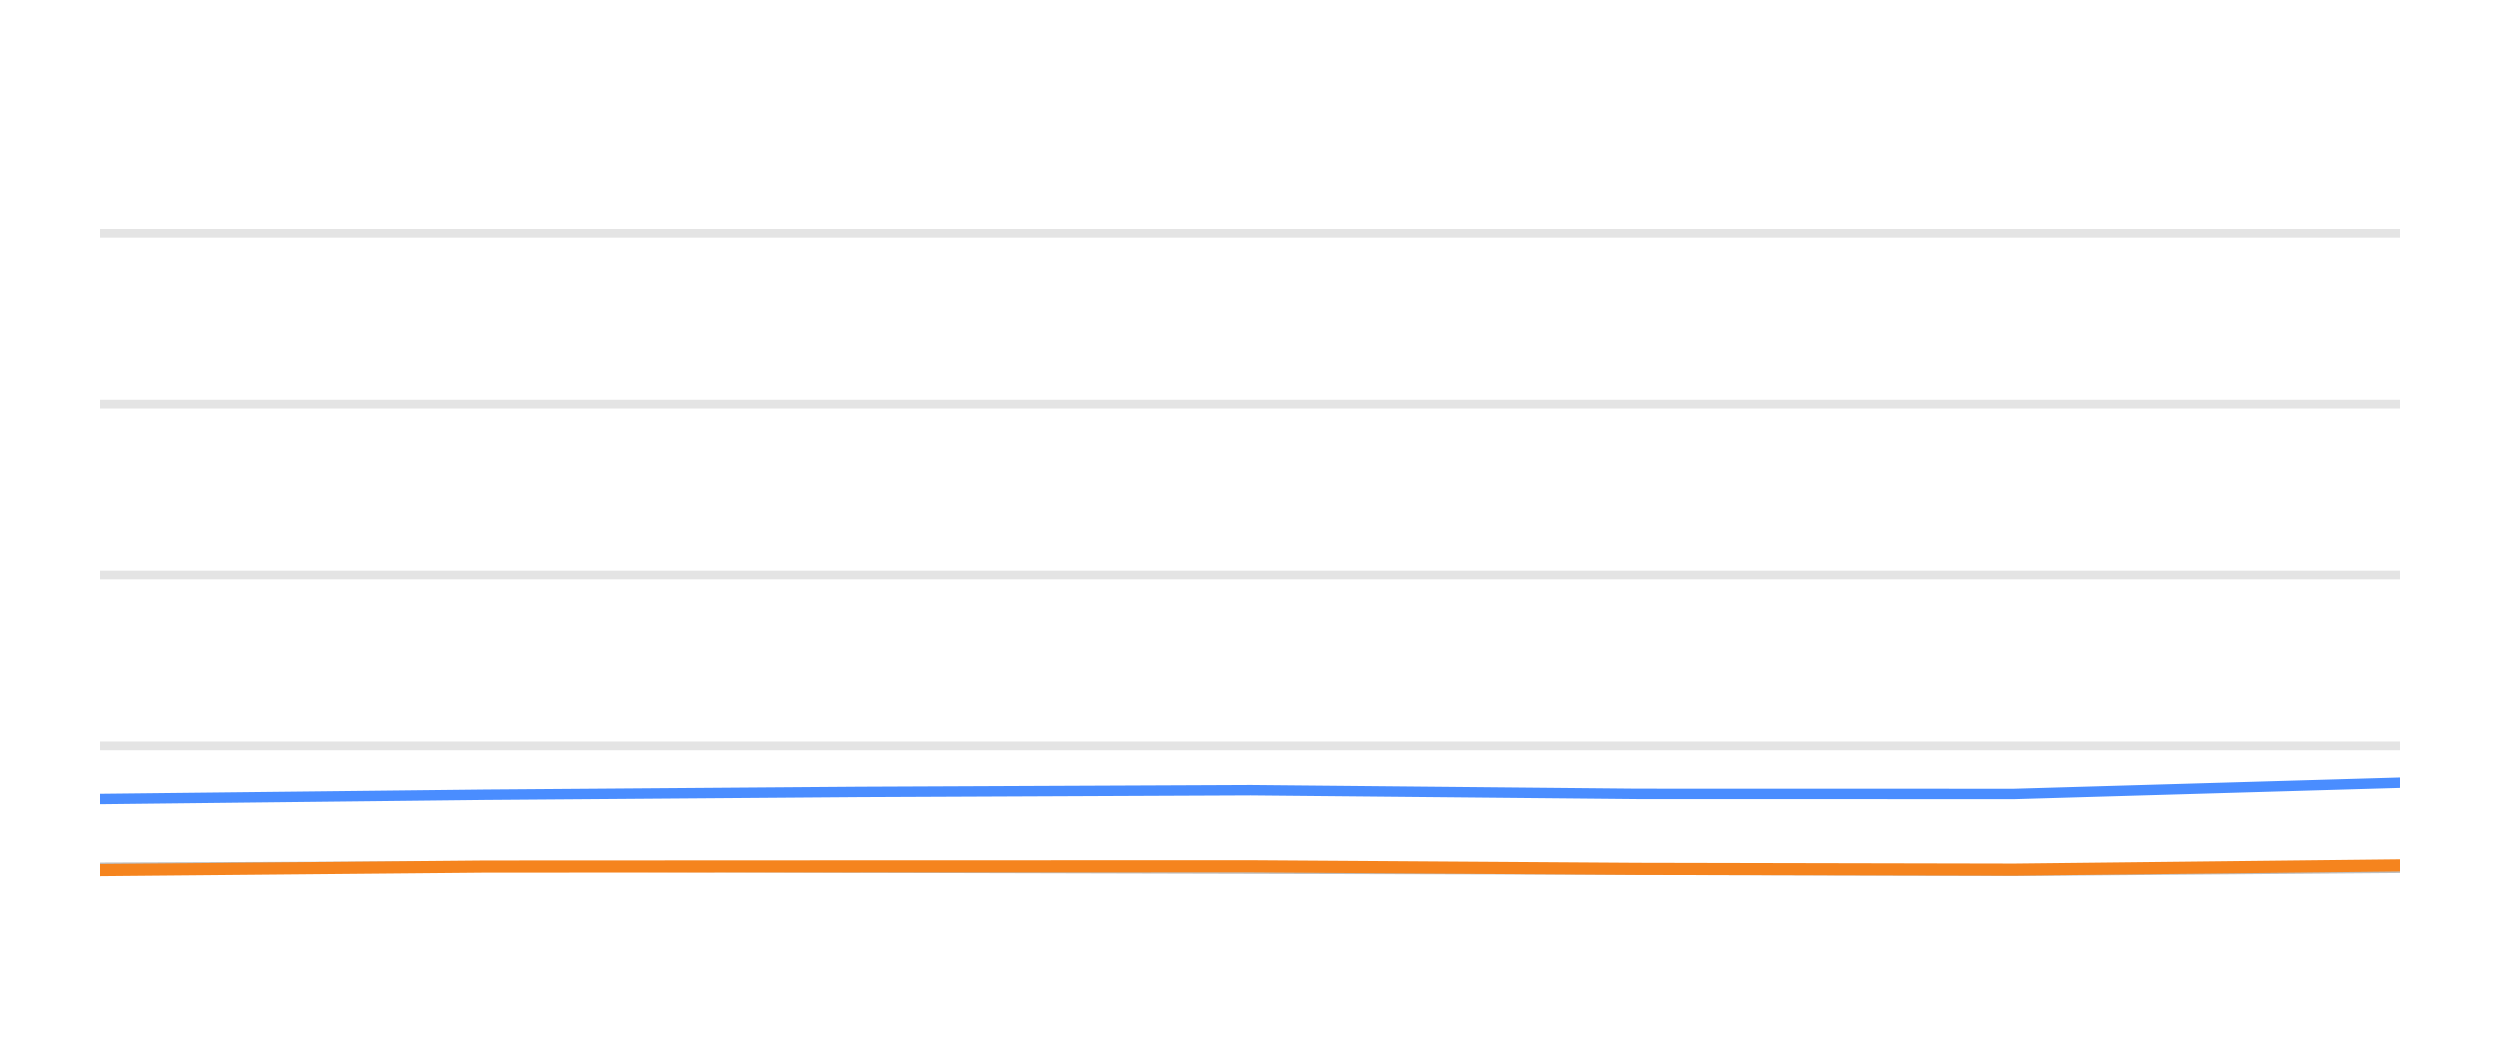
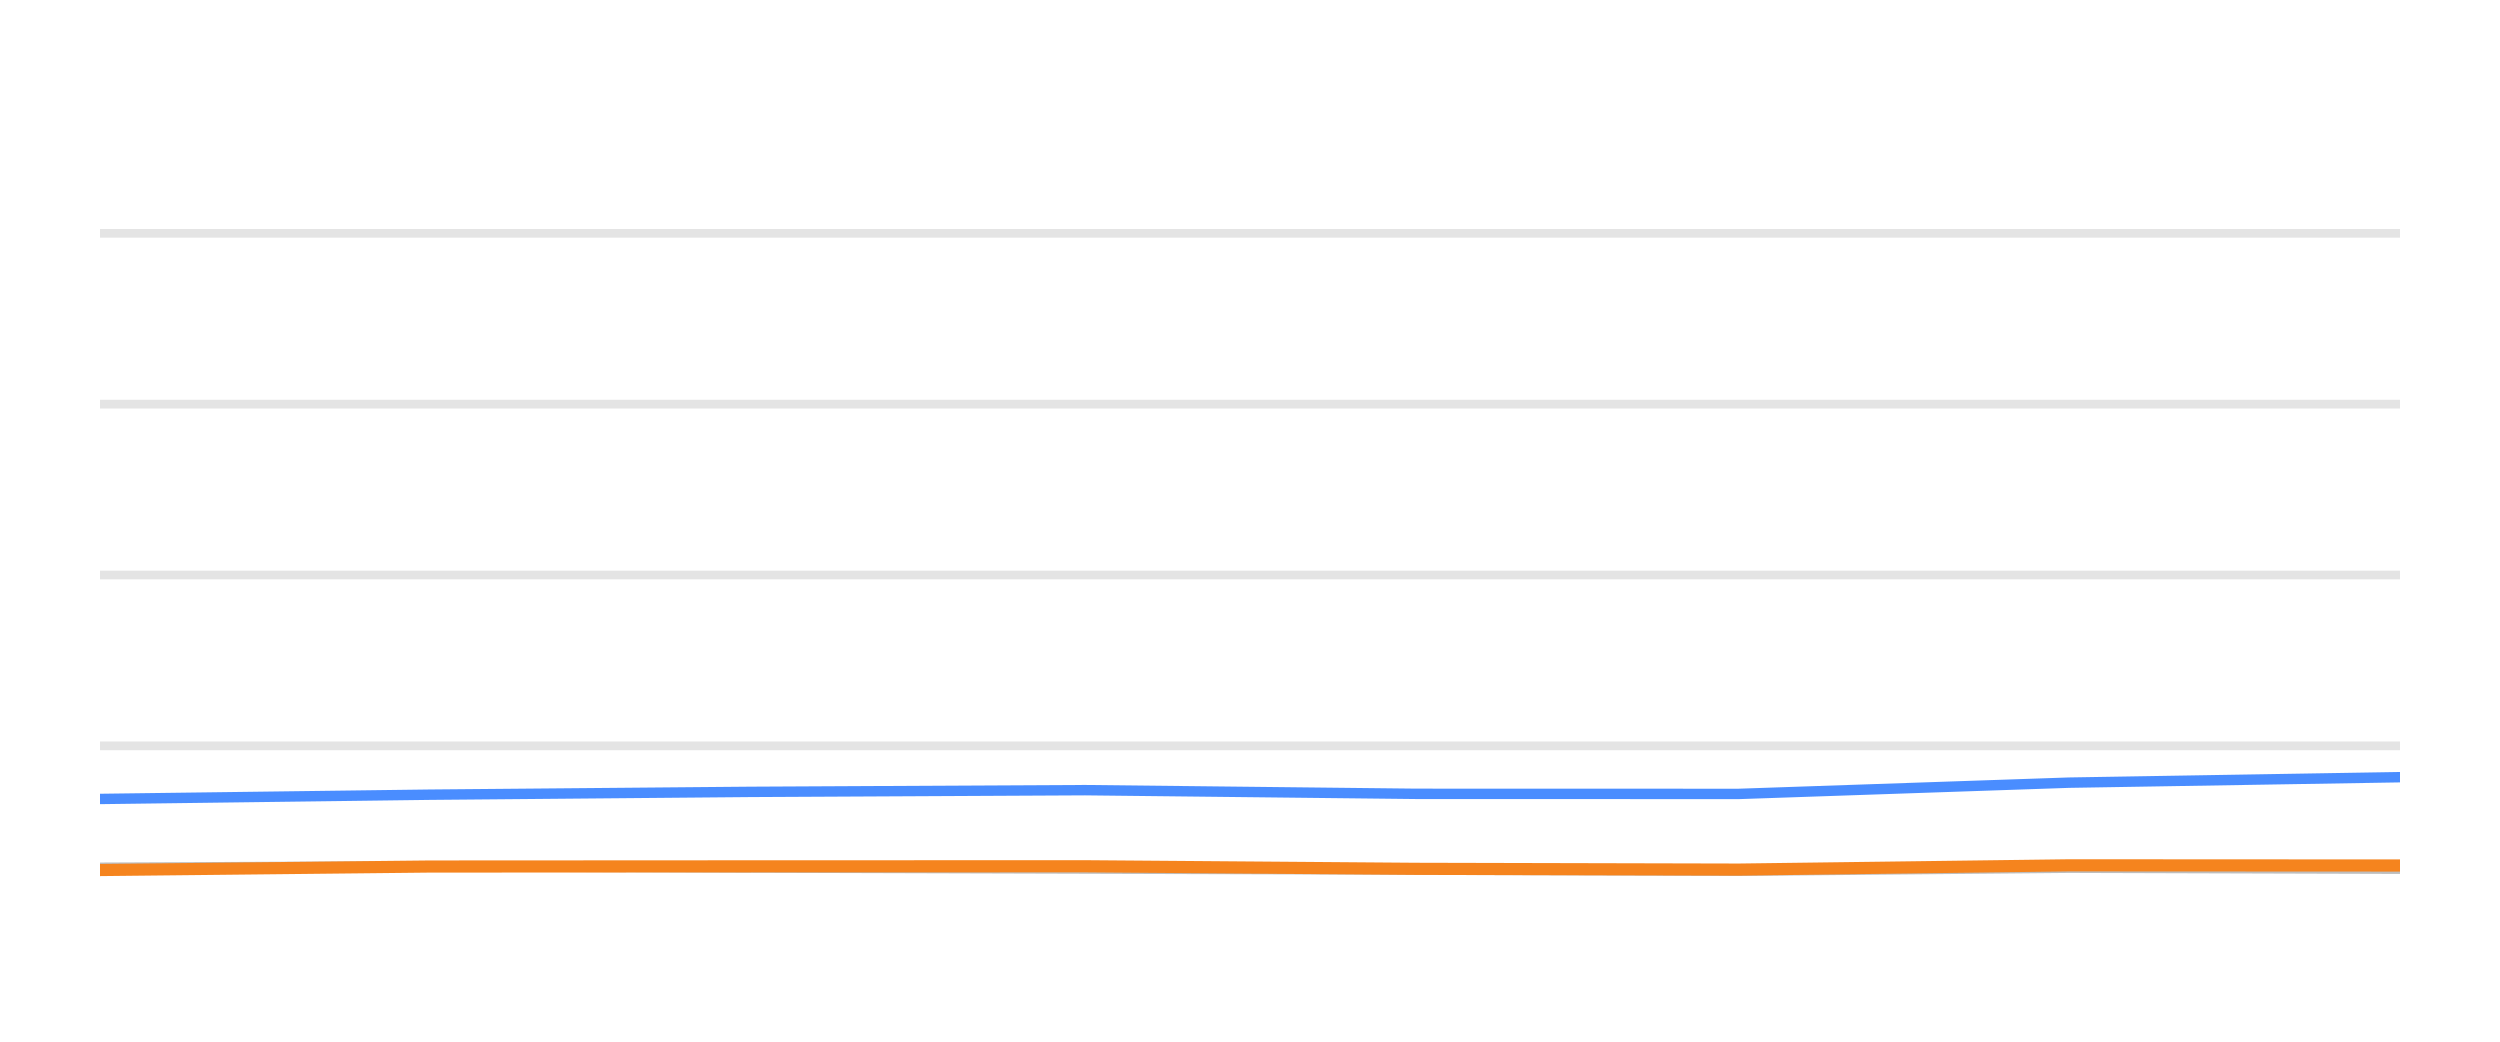
<svg xmlns="http://www.w3.org/2000/svg" width="144pt" height="60pt" viewBox="0 0 144 60" version="1.1">
  <defs>
    <style type="text/css">*{stroke-linejoin: round; stroke-linecap: butt}</style>
  </defs>
  <g id="figure_1">
    <g id="patch_1">
      <path d="M 0 60  L 144 60  L 144 0  L 0 0  L 0 60  z " style="fill: none; opacity: 0" />
    </g>
    <g id="axes_1">
      <g id="patch_2">
        <path d="M 5.76 52.8  L 138.24 52.8  L 138.24 3.6  L 5.76 3.6  L 5.76 52.8  z " style="fill: none" />
      </g>
      <g id="matplotlib.axis_1" />
      <g id="matplotlib.axis_2" />
      <g id="line2d_1">
-         <path d="M 5.76 42.96  L 138.24 42.96  " clip-path="url(#p7847651b27)" style="fill: none; stroke: #b2b2b2; stroke-opacity: 0.35; stroke-width: 0.5; stroke-linecap: square" />
+         <path d="M 5.76 42.96  L 138.24 42.96  " clip-path="url(#pda8f165a7c)" style="fill: none; stroke: #b2b2b2; stroke-opacity: 0.35; stroke-width: 0.5; stroke-linecap: square" />
      </g>
      <g id="line2d_2">
-         <path d="M 5.76 33.12  L 138.24 33.12  " clip-path="url(#p7847651b27)" style="fill: none; stroke: #b2b2b2; stroke-opacity: 0.35; stroke-width: 0.5; stroke-linecap: square" />
+         <path d="M 5.76 33.12  L 138.24 33.12  " clip-path="url(#pda8f165a7c)" style="fill: none; stroke: #b2b2b2; stroke-opacity: 0.35; stroke-width: 0.5; stroke-linecap: square" />
      </g>
      <g id="line2d_3">
-         <path d="M 5.76 23.28  L 138.24 23.28  " clip-path="url(#p7847651b27)" style="fill: none; stroke: #b2b2b2; stroke-opacity: 0.35; stroke-width: 0.5; stroke-linecap: square" />
+         <path d="M 5.76 23.28  L 138.24 23.28  " clip-path="url(#pda8f165a7c)" style="fill: none; stroke: #b2b2b2; stroke-opacity: 0.35; stroke-width: 0.5; stroke-linecap: square" />
      </g>
      <g id="line2d_4">
-         <path d="M 5.76 13.44  L 138.24 13.44  " clip-path="url(#p7847651b27)" style="fill: none; stroke: #b2b2b2; stroke-opacity: 0.35; stroke-width: 0.5; stroke-linecap: square" />
+         <path d="M 5.76 13.44  L 138.24 13.44  " clip-path="url(#pda8f165a7c)" style="fill: none; stroke: #b2b2b2; stroke-opacity: 0.35; stroke-width: 0.5; stroke-linecap: square" />
      </g>
      <g id="line2d_5">
-         <path d="M 5.76 49.981  L 27.929 49.897  L 49.492 49.971  L 72.043 50.03  L 94.31 50.089  L 116.015 50.158  L 138.24 49.981  " clip-path="url(#p7847651b27)" style="fill: none; stroke: #bebebe; stroke-width: 0.6; stroke-linecap: round" />
+         <path d="M 5.76 49.981  L 24.738 49.897  L 43.197 49.971  L 62.502 50.03  L 81.565 50.089  L 100.146 50.158  L 119.172 49.981  L 138.24 50.04  " clip-path="url(#pda8f165a7c)" style="fill: none; stroke: #bebebe; stroke-width: 0.6; stroke-linecap: round" />
      </g>
      <g id="line2d_6">
-         <path d="M 5.76 46.02  L 27.929 45.774  L 49.492 45.612  L 72.043 45.513  L 94.31 45.725  L 116.015 45.73  L 138.24 45.081  " clip-path="url(#p7847651b27)" style="fill: none; stroke: #4a8dff; stroke-width: 0.6; stroke-linecap: round" />
+         <path d="M 5.76 46.02  L 24.738 45.774  L 43.197 45.612  L 62.502 45.513  L 81.565 45.725  L 100.146 45.73  L 119.172 45.081  L 138.24 44.766  " clip-path="url(#pda8f165a7c)" style="fill: none; stroke: #4a8dff; stroke-width: 0.6; stroke-linecap: round" />
      </g>
      <g id="line2d_7">
-         <path d="M 5.76 50.114  L 27.929 49.912  L 49.492 49.902  L 72.043 49.897  L 94.31 50.045  L 116.015 50.089  L 138.24 49.843  " clip-path="url(#p7847651b27)" style="fill: none; stroke: #f5841e; stroke-width: 0.7; stroke-linecap: round" />
+         <path d="M 5.76 50.114  L 24.738 49.912  L 43.197 49.902  L 62.502 49.897  L 81.565 50.045  L 100.146 50.089  L 119.172 49.843  L 138.24 49.853  " clip-path="url(#pda8f165a7c)" style="fill: none; stroke: #f5841e; stroke-width: 0.7; stroke-linecap: round" />
      </g>
    </g>
  </g>
  <defs>
-     <clipPath id="p7847651b27">
+     <clipPath id="pda8f165a7c">
      <rect x="5.76" y="3.6" width="132.48" height="49.2" />
    </clipPath>
  </defs>
</svg>
